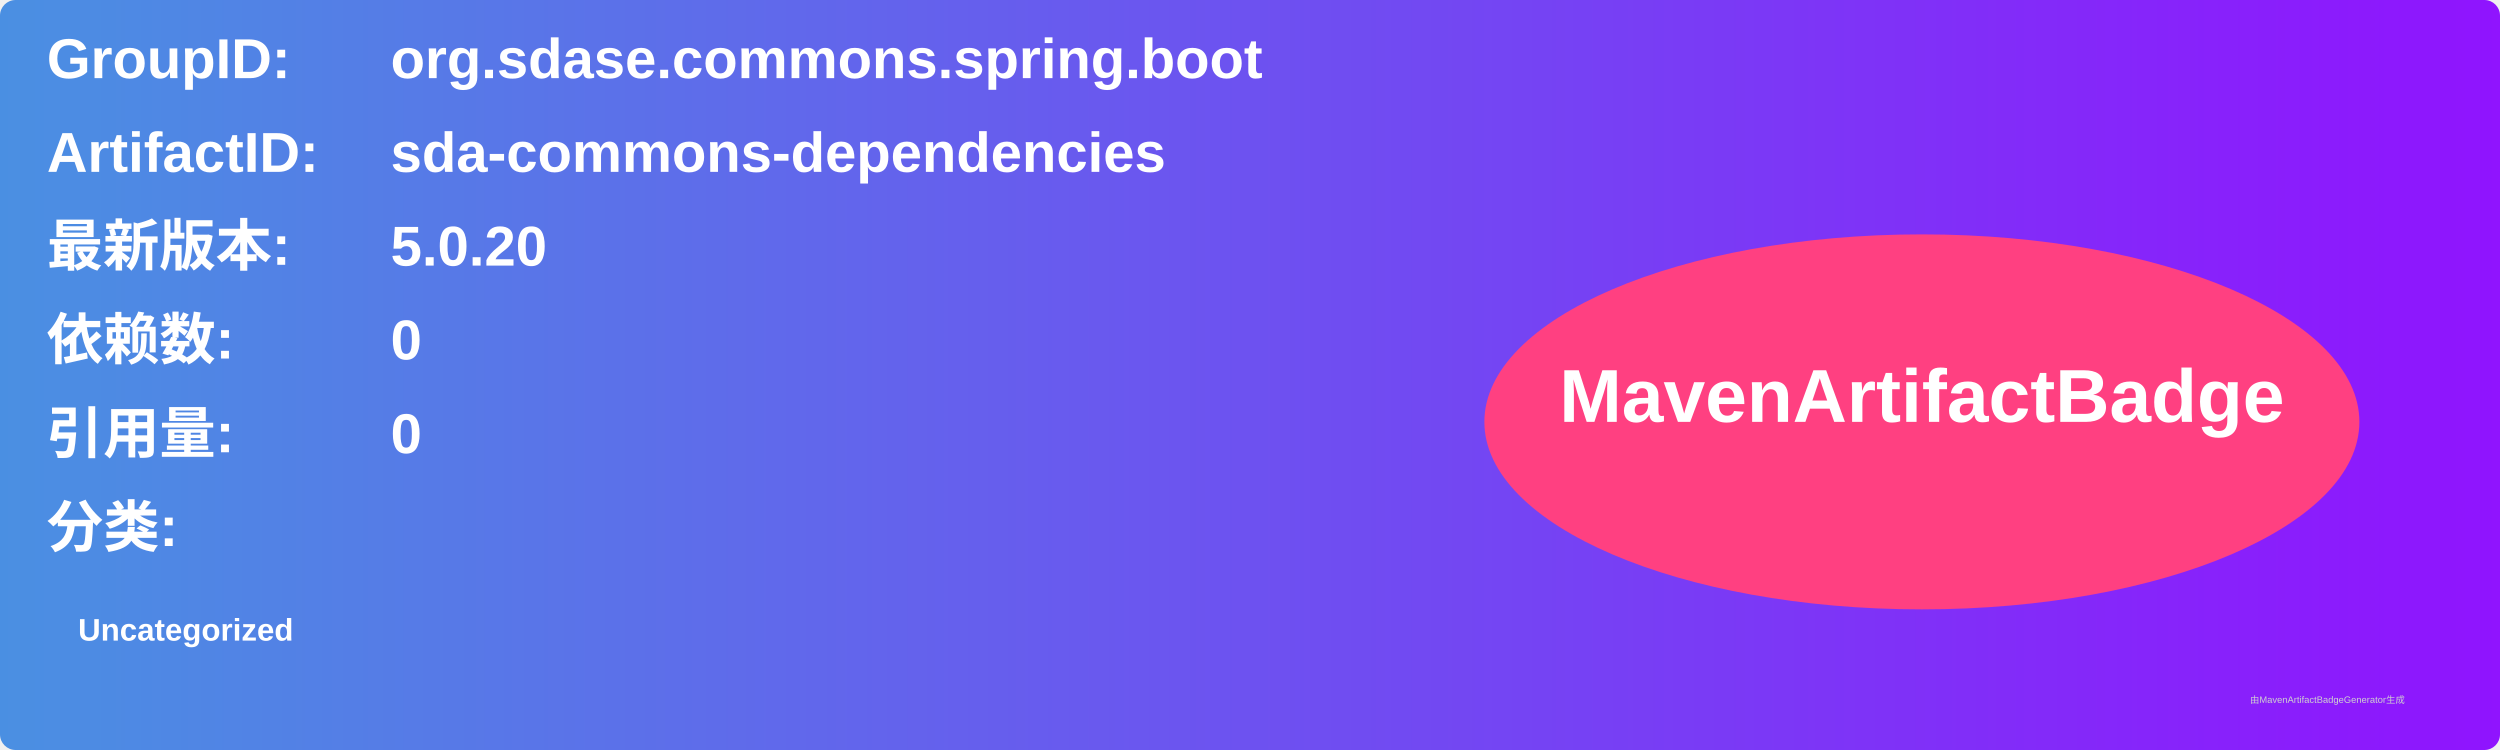
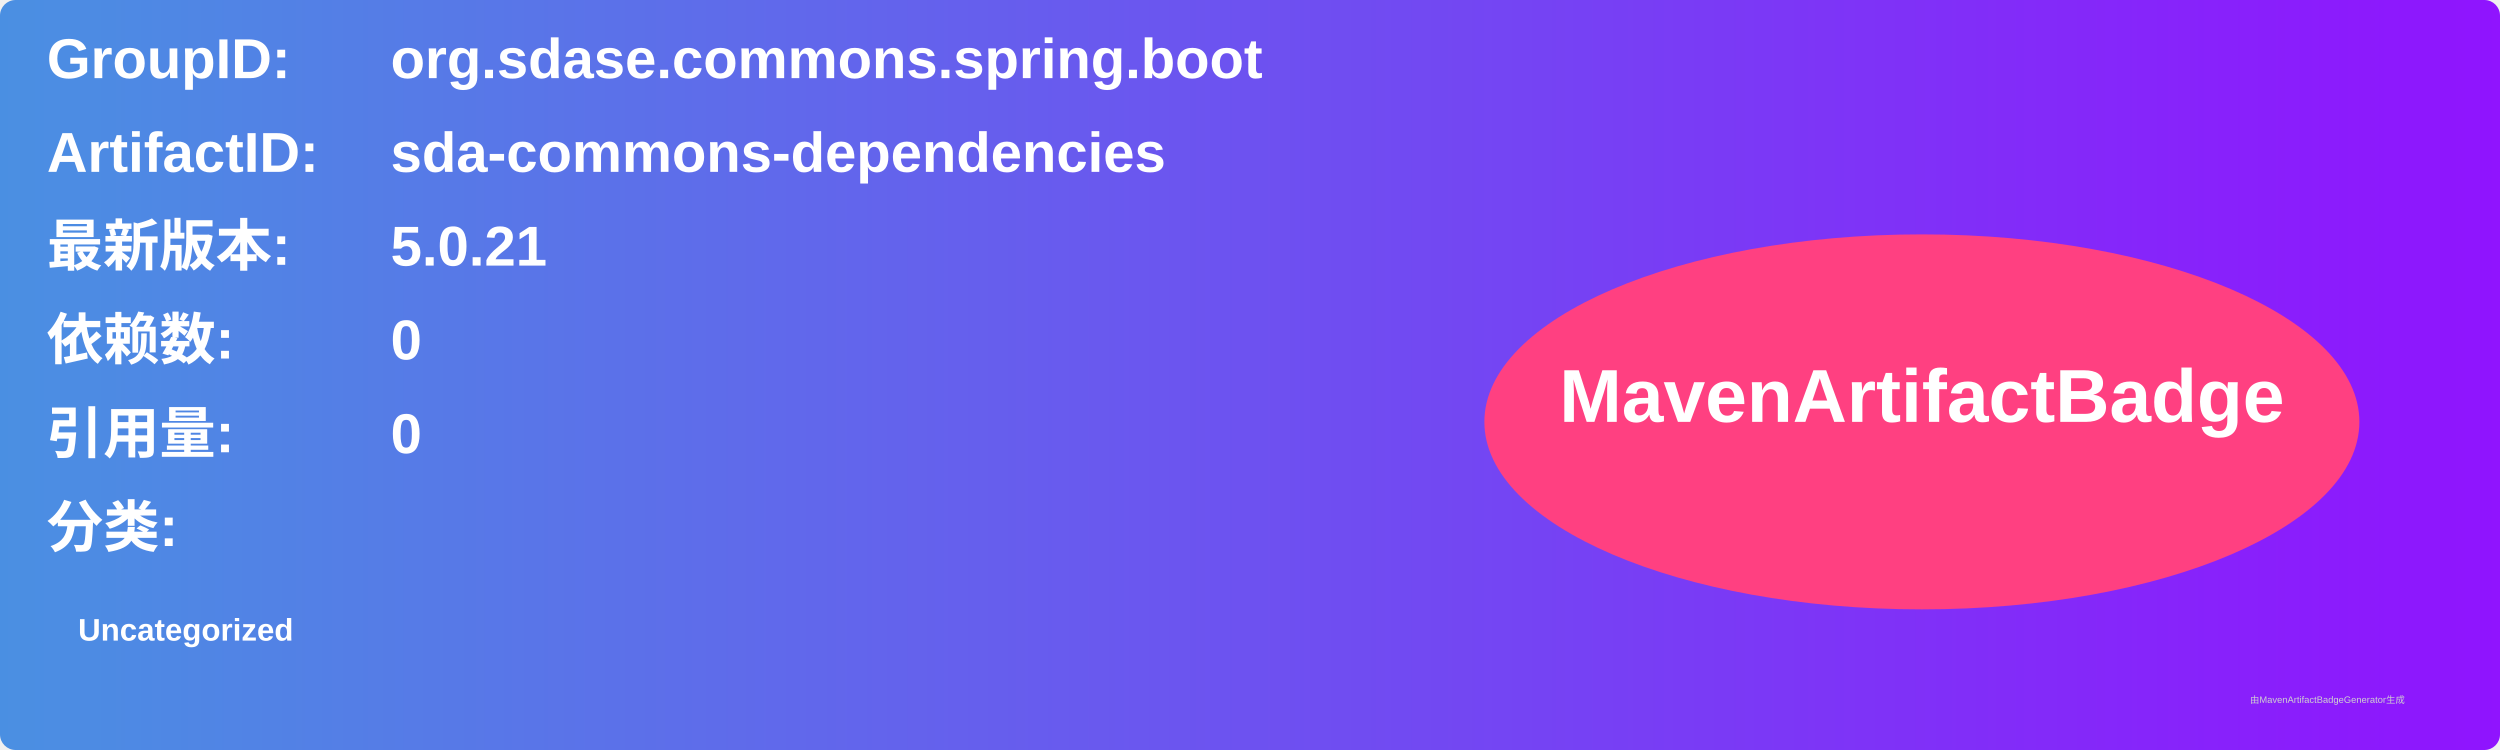
<svg xmlns="http://www.w3.org/2000/svg" width="800" height="240" viewBox="0 0 800 240">
  <linearGradient id="grad" x1="0%" y1="0%" x2="100%" y2="0%">
    <stop offset="0%" stop-color="#4a90e2" />
    <stop offset="100%" stop-color="#9013fe" />
  </linearGradient>
  <rect width="100%" height="100%" rx="5" ry="5" fill="url(#grad)" />
  <g transform="translate(15, 15)">
    <text x="0" y="10" font-family="Arial" font-size="18" fill="white" font-weight="bold" width="260">GroupID:</text>
    <text x="110" y="10" font-family="Arial" font-size="18" fill="white" font-weight="bold" width="460">org.sdase.commons.spring.boot</text>
    <text x="0" y="40" font-family="Arial" font-size="18" fill="white" font-weight="bold" width="260">ArtifactID:</text>
    <text x="110" y="40" font-family="Arial" font-size="18" fill="white" font-weight="bold" width="460">sda-commons-dependencies</text>
    <text x="0" y="70" font-family="Arial" font-size="18" fill="white" font-weight="bold">最新版本:</text>
    <text x="110" y="70" font-family="Arial" font-size="18" fill="white" font-weight="bold">
-       <tspan font-weight="bold">5.0.20</tspan>
+       <tspan font-weight="bold">5.0.21</tspan>
    </text>
    <text x="0" y="100" font-family="Arial" font-size="18" fill="white" font-weight="bold">依赖数: </text>
    <text x="110" y="100" font-family="Arial" font-size="18" fill="white">
      <tspan font-weight="bold">0</tspan>
    </text>
    <text x="0" y="130" font-family="Arial" font-size="18" fill="white" font-weight="bold">引用量: </text>
    <text x="110" y="130" font-family="Arial" font-size="18" fill="white">
      <tspan font-weight="bold">0</tspan>
    </text>
    <text x="0" y="160" font-family="Arial" font-size="18" fill="white" font-weight="bold">分类:</text>
    <text x="10" y="190" font-family="Arial" font-size="10" fill="white">
      <tspan font-weight="bold">Uncategorized</tspan>
    </text>
    <ellipse cx="600" cy="120" rx="140" ry="60" fill="#ff4081" />
    <text x="600" y="120" text-anchor="middle" font-family="Arial" font-size="24" fill="white" font-weight="bold">MavenArtifactBadge</text>
  </g>
  <text x="720" y="225" font-family="Arial" font-size="3" fill="#d0d0d0">由MavenArtifactBadgeGenerator生成</text>
</svg>
